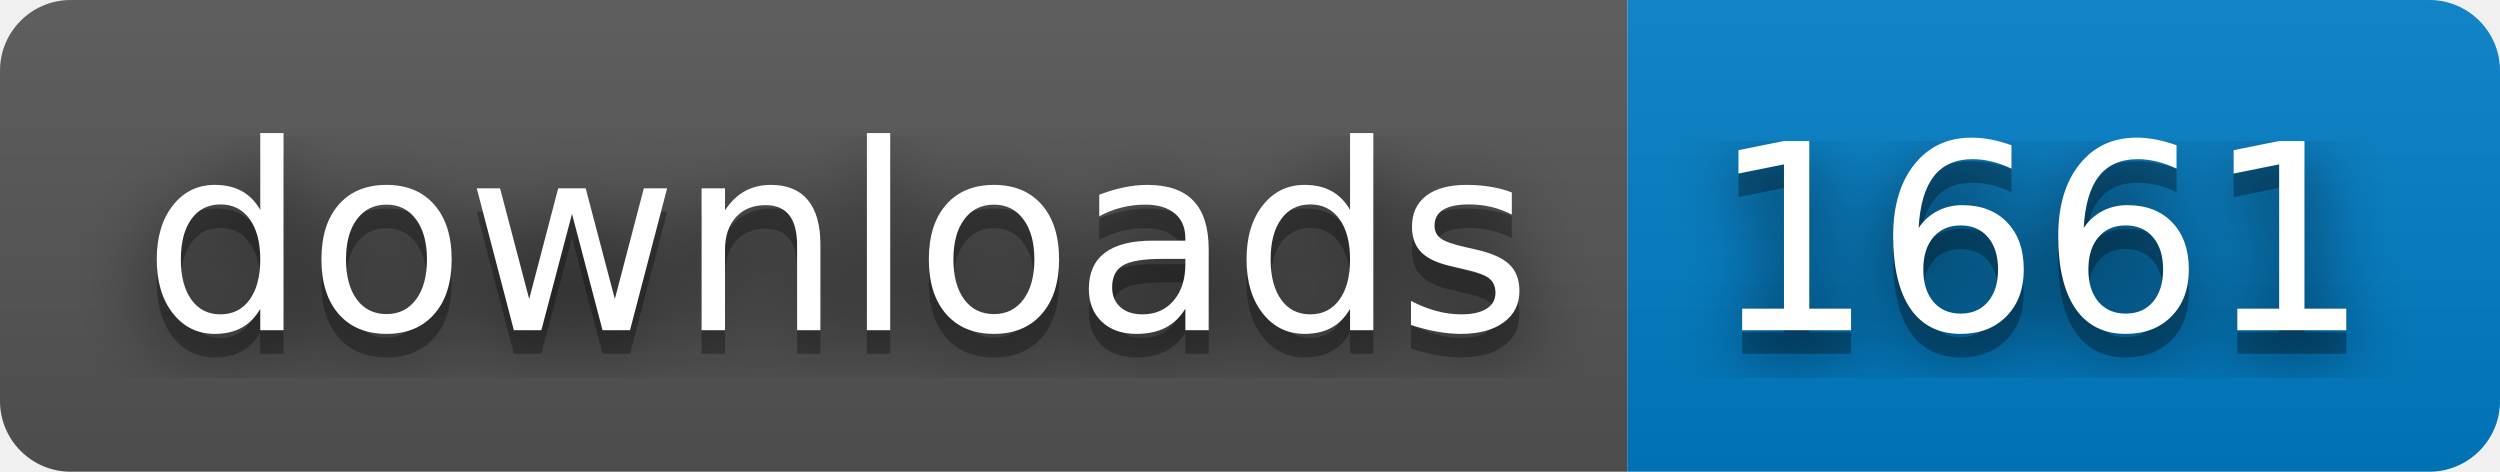
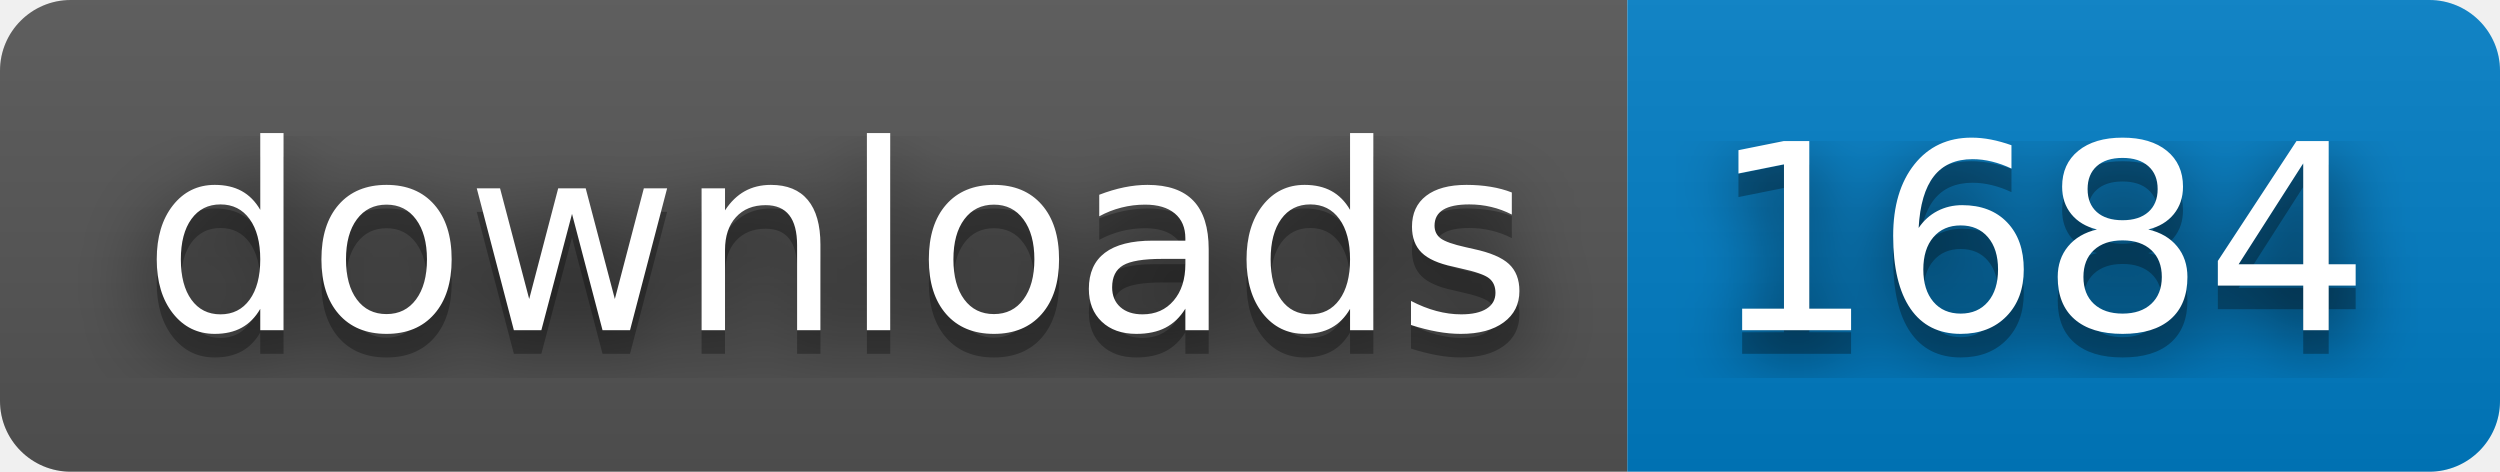
- <svg xmlns="http://www.w3.org/2000/svg" width="106" height="20" role="img" aria-label="downloads: 1661">
+ <svg xmlns="http://www.w3.org/2000/svg" width="106" height="20" role="img" aria-label="downloads: 1684">
  <filter id="blur">
    <feGaussianBlur stdDeviation="16" />
  </filter>
  <linearGradient id="s" x2="0" y2="100%">
    <stop offset="0" stop-color="#bbb" stop-opacity=".1" />
    <stop offset="1" stop-opacity=".1" />
  </linearGradient>
  <clipPath id="r">
    <rect width="106" height="20" rx="3" />
  </clipPath>
  <g clip-path="url(#r)">
    <rect width="69" height="20" fill="#555" />
    <rect x="69" width="37" height="20" fill="#007ec6" />
    <rect width="106" height="20" fill="url(#s)" />
  </g>
  <g fill="#fff" text-anchor="middle" font-family="Verdana,Geneva,DejaVu Sans,sans-serif" text-rendering="geometricPrecision" font-size="110">
    <g transform="scale(.1)">
      <g aria-hidden="true" fill="#010101">
        <text x="355" y="150" fill-opacity=".8" filter="url(#blur)" textLength="590">downloads</text>
        <text x="355" y="150" fill-opacity=".3" textLength="590">downloads</text>
      </g>
      <text x="355" y="140" textLength="590">downloads</text>
    </g>
    <g transform="scale(.1)">
      <g aria-hidden="true" fill="#010101">
-         <text x="865" y="150" fill-opacity=".8" filter="url(#blur)" textLength="270">1661</text>
-         <text x="865" y="150" fill-opacity=".3" textLength="270">1661</text>
+         <text x="865" y="150" fill-opacity=".8" filter="url(#blur)" textLength="270">1684</text>
+         <text x="865" y="150" fill-opacity=".3" textLength="270">1684</text>
      </g>
-       <text x="865" y="140" textLength="270">1661</text>
+       <text x="865" y="140" textLength="270">1684</text>
    </g>
  </g>
</svg>
